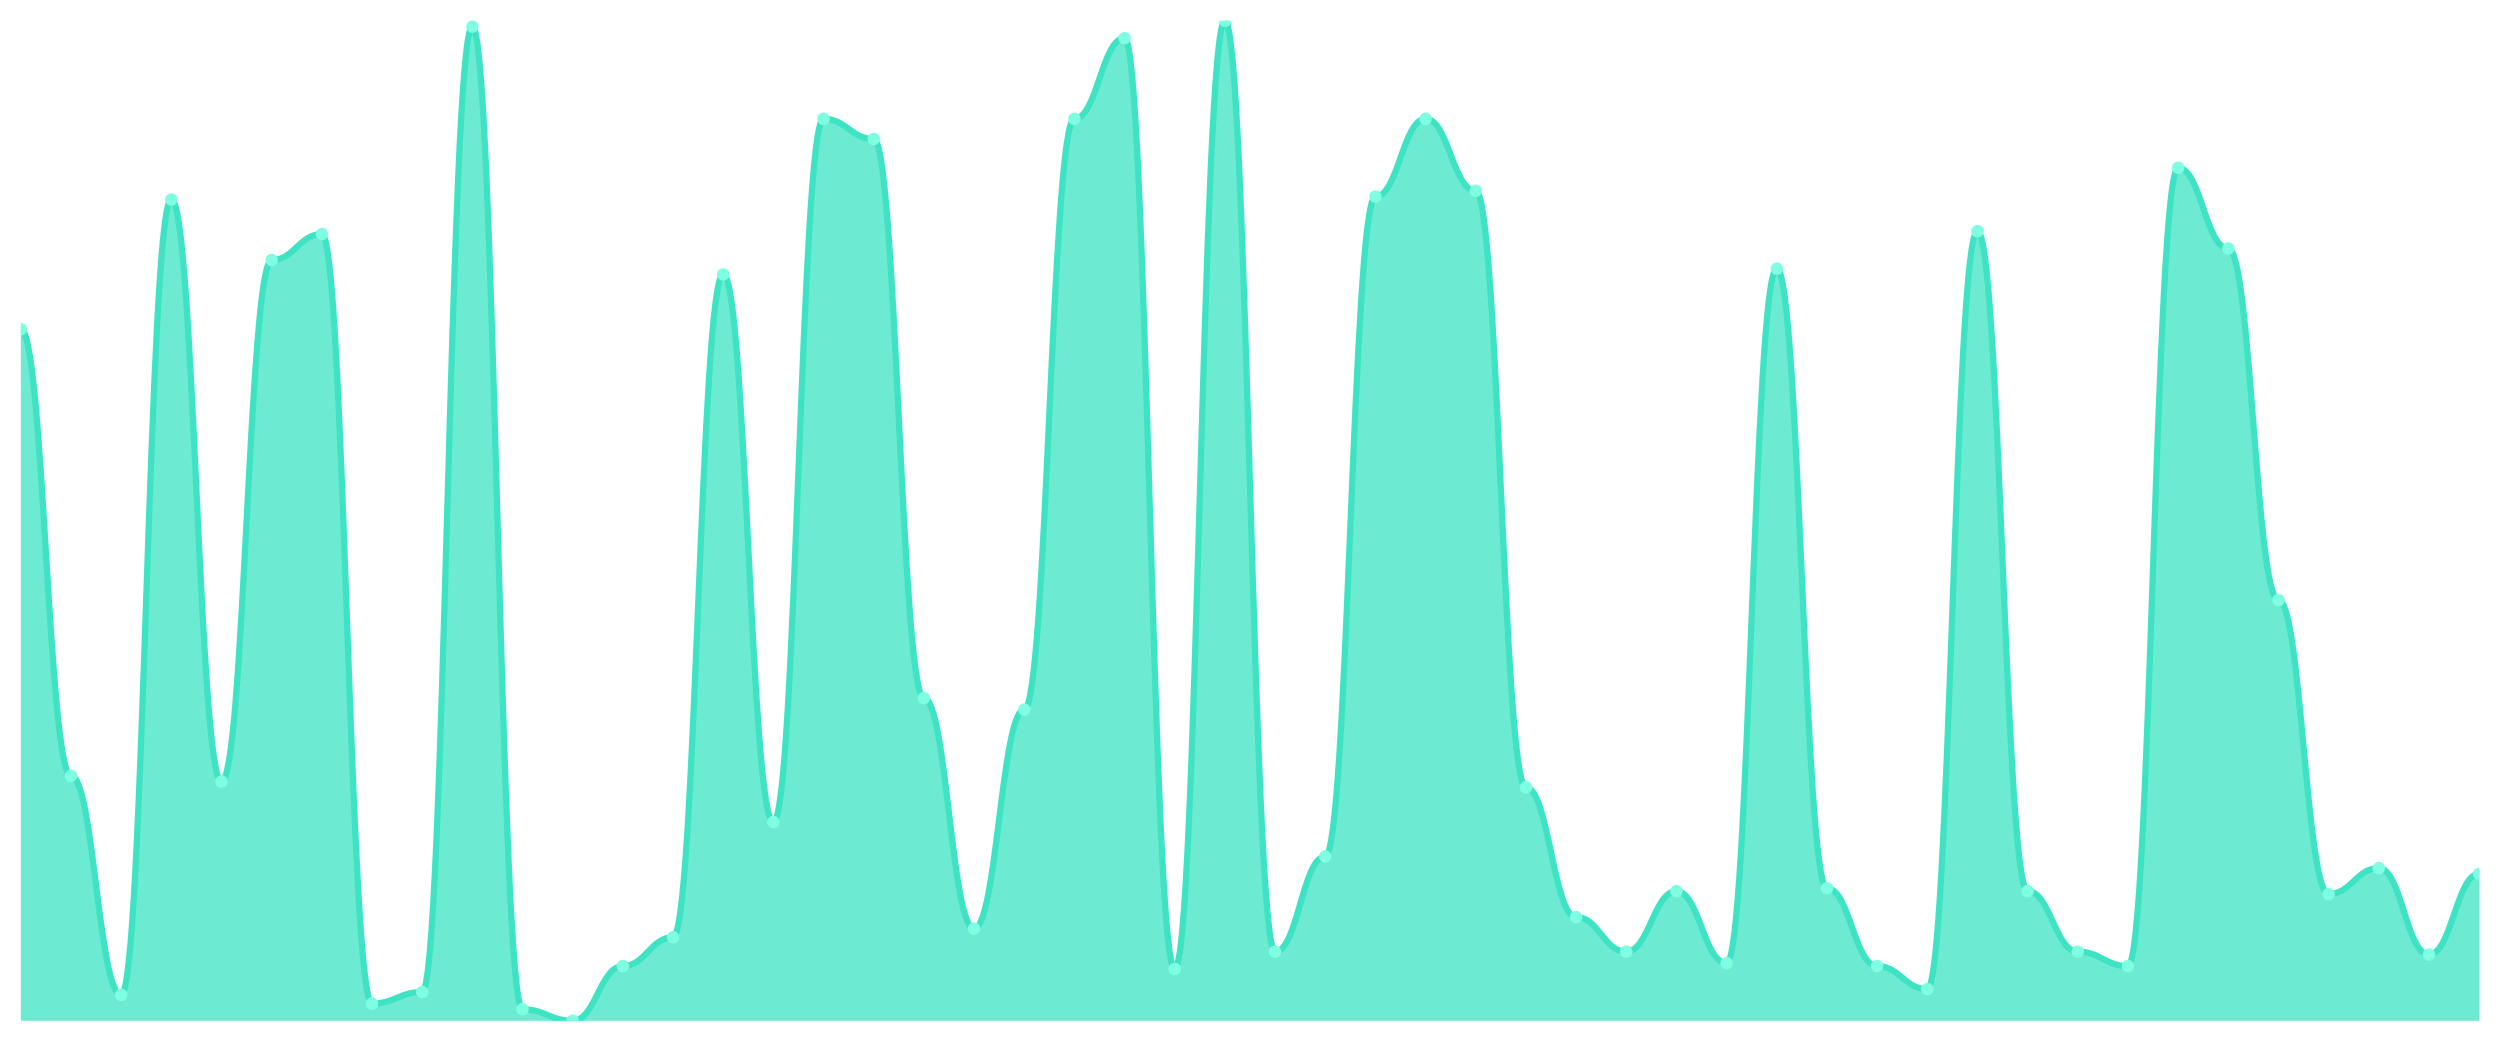
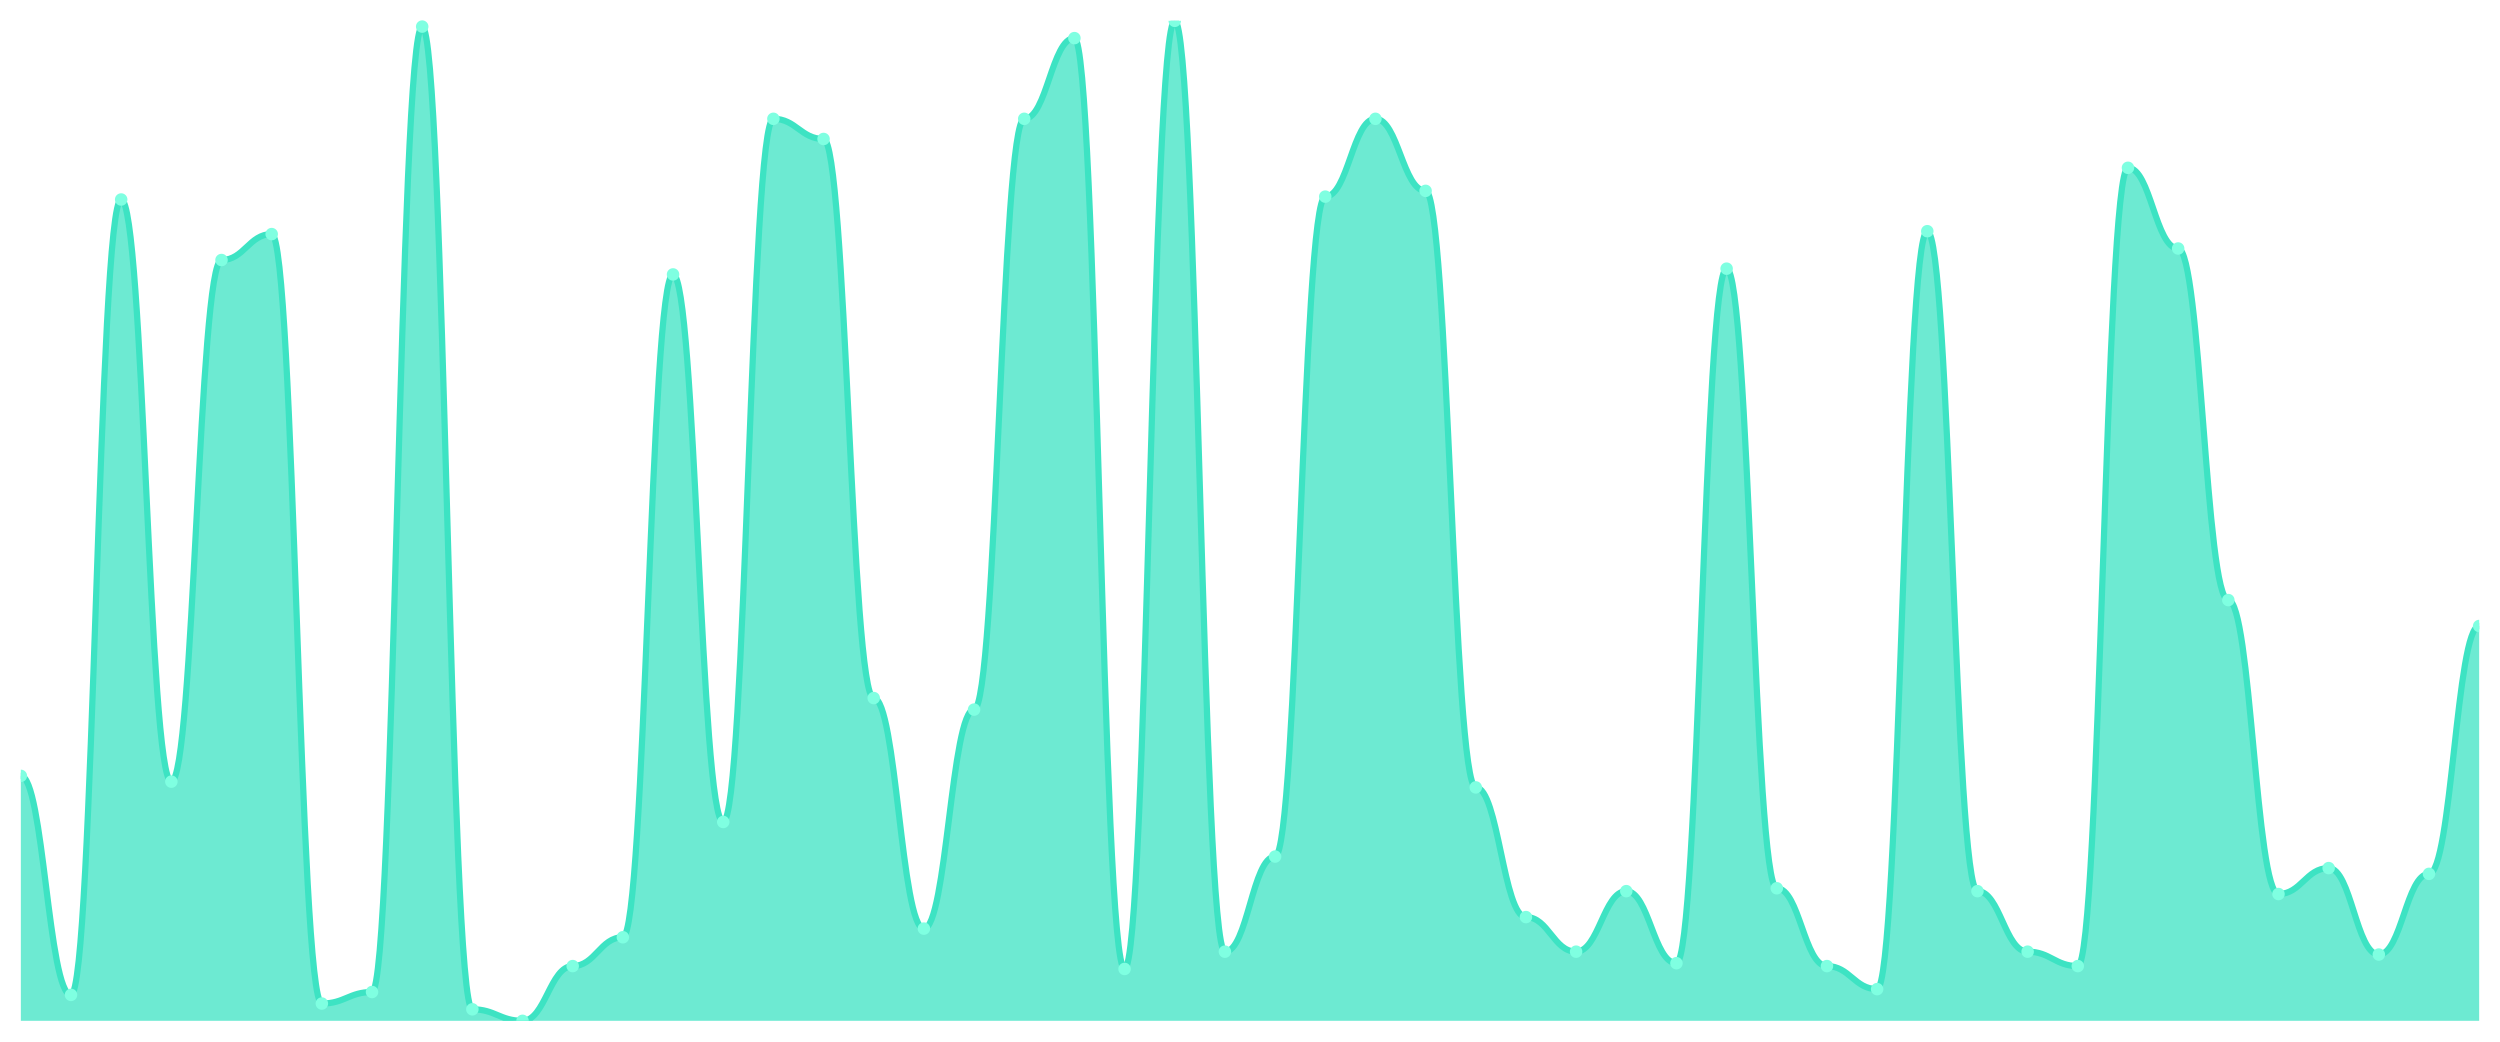
<svg xmlns="http://www.w3.org/2000/svg" viewBox="0 0 1200 500" width="1200" height="500">
  <defs>
    <clipPath id="c">
      <rect x="10" y="10" width="1180" height="480" />
    </clipPath>
  </defs>
  <rect width="1200" height="500" fill="none" />
  <g clip-path="url(#c)">
-     <path d="M 10,490 L 10,158.012 C 20.837,158.012 23.245,372.421 34.082,372.421 C 44.918,372.421 47.327,477.55 58.163,477.55 C 69,477.55 71.408,95.764 82.245,95.764 C 93.082,95.764 95.49,375.187 106.327,375.187 C 117.163,375.187 119.571,124.813 130.408,124.813 C 141.245,124.813 143.653,112.363 154.49,112.363 C 165.327,112.363 167.735,481.7 178.571,481.7 C 189.408,481.7 191.816,476.167 202.653,476.167 C 213.49,476.167 215.898,12.767 226.735,12.767 C 237.571,12.767 239.98,484.467 250.816,484.467 C 261.653,484.467 264.061,490 274.898,490 C 285.735,490 288.143,463.718 298.98,463.718 C 309.816,463.718 312.224,449.885 323.061,449.885 C 333.898,449.885 336.306,131.729 347.143,131.729 C 357.98,131.729 360.388,394.553 371.224,394.553 C 382.061,394.553 384.469,57.032 395.306,57.032 C 406.143,57.032 408.551,66.715 419.388,66.715 C 430.224,66.715 432.633,335.072 443.469,335.072 C 454.306,335.072 456.714,445.735 467.551,445.735 C 478.388,445.735 480.796,340.605 491.633,340.605 C 502.469,340.605 504.878,57.032 515.714,57.032 C 526.551,57.032 528.959,18.3 539.796,18.3 C 550.633,18.3 553.041,465.101 563.878,465.101 C 574.714,465.101 577.122,10 587.959,10 C 598.796,10 601.204,456.801 612.041,456.801 C 622.878,456.801 625.286,411.153 636.122,411.153 C 646.959,411.153 649.367,94.38 660.204,94.38 C 671.041,94.38 673.449,57.032 684.286,57.032 C 695.122,57.032 697.531,91.614 708.367,91.614 C 719.204,91.614 721.612,377.954 732.449,377.954 C 743.286,377.954 745.694,440.202 756.531,440.202 C 767.367,440.202 769.776,456.801 780.612,456.801 C 791.449,456.801 793.857,427.752 804.694,427.752 C 815.531,427.752 817.939,462.334 828.776,462.334 C 839.612,462.334 842.02,128.963 852.857,128.963 C 863.694,128.963 866.102,426.369 876.939,426.369 C 887.776,426.369 890.184,463.718 901.02,463.718 C 911.857,463.718 914.265,474.784 925.102,474.784 C 935.939,474.784 938.347,110.98 949.184,110.98 C 960.02,110.98 962.429,427.752 973.265,427.752 C 984.102,427.752 986.51,456.801 997.347,456.801 C 1008.184,456.801 1010.592,463.718 1021.429,463.718 C 1032.265,463.718 1034.673,80.548 1045.51,80.548 C 1056.347,80.548 1058.755,119.28 1069.592,119.28 C 1080.429,119.28 1082.837,288.04 1093.673,288.04 C 1104.51,288.04 1106.918,429.135 1117.755,429.135 C 1128.592,429.135 1131,416.686 1141.837,416.686 C 1152.673,416.686 1155.082,458.184 1165.918,458.184 C 1176.755,458.184 1179.163,419.452 1190,419.452 L 1190,490 Z" fill="rgba(61,227,195,0.75)" />
-     <path d="M 10,158.012 C 20.837,158.012 23.245,372.421 34.082,372.421 C 44.918,372.421 47.327,477.55 58.163,477.55 C 69,477.55 71.408,95.764 82.245,95.764 C 93.082,95.764 95.49,375.187 106.327,375.187 C 117.163,375.187 119.571,124.813 130.408,124.813 C 141.245,124.813 143.653,112.363 154.49,112.363 C 165.327,112.363 167.735,481.7 178.571,481.7 C 189.408,481.7 191.816,476.167 202.653,476.167 C 213.49,476.167 215.898,12.767 226.735,12.767 C 237.571,12.767 239.98,484.467 250.816,484.467 C 261.653,484.467 264.061,490 274.898,490 C 285.735,490 288.143,463.718 298.98,463.718 C 309.816,463.718 312.224,449.885 323.061,449.885 C 333.898,449.885 336.306,131.729 347.143,131.729 C 357.98,131.729 360.388,394.553 371.224,394.553 C 382.061,394.553 384.469,57.032 395.306,57.032 C 406.143,57.032 408.551,66.715 419.388,66.715 C 430.224,66.715 432.633,335.072 443.469,335.072 C 454.306,335.072 456.714,445.735 467.551,445.735 C 478.388,445.735 480.796,340.605 491.633,340.605 C 502.469,340.605 504.878,57.032 515.714,57.032 C 526.551,57.032 528.959,18.3 539.796,18.3 C 550.633,18.3 553.041,465.101 563.878,465.101 C 574.714,465.101 577.122,10 587.959,10 C 598.796,10 601.204,456.801 612.041,456.801 C 622.878,456.801 625.286,411.153 636.122,411.153 C 646.959,411.153 649.367,94.38 660.204,94.38 C 671.041,94.38 673.449,57.032 684.286,57.032 C 695.122,57.032 697.531,91.614 708.367,91.614 C 719.204,91.614 721.612,377.954 732.449,377.954 C 743.286,377.954 745.694,440.202 756.531,440.202 C 767.367,440.202 769.776,456.801 780.612,456.801 C 791.449,456.801 793.857,427.752 804.694,427.752 C 815.531,427.752 817.939,462.334 828.776,462.334 C 839.612,462.334 842.02,128.963 852.857,128.963 C 863.694,128.963 866.102,426.369 876.939,426.369 C 887.776,426.369 890.184,463.718 901.02,463.718 C 911.857,463.718 914.265,474.784 925.102,474.784 C 935.939,474.784 938.347,110.98 949.184,110.98 C 960.02,110.98 962.429,427.752 973.265,427.752 C 984.102,427.752 986.51,456.801 997.347,456.801 C 1008.184,456.801 1010.592,463.718 1021.429,463.718 C 1032.265,463.718 1034.673,80.548 1045.51,80.548 C 1056.347,80.548 1058.755,119.28 1069.592,119.28 C 1080.429,119.28 1082.837,288.04 1093.673,288.04 C 1104.51,288.04 1106.918,429.135 1117.755,429.135 C 1128.592,429.135 1131,416.686 1141.837,416.686 C 1152.673,416.686 1155.082,458.184 1165.918,458.184 C 1176.755,458.184 1179.163,419.452 1190,419.452" fill="none" stroke="#3de3c3" stroke-width="3" stroke-linecap="round" stroke-linejoin="round" />
-     <circle cx="10" cy="158.012" r="3" fill="#7fffe1" />
-     <circle cx="34.082" cy="372.421" r="3" fill="#7fffe1" />
-     <circle cx="58.163" cy="477.55" r="3" fill="#7fffe1" />
-     <circle cx="82.245" cy="95.764" r="3" fill="#7fffe1" />
-     <circle cx="106.327" cy="375.187" r="3" fill="#7fffe1" />
-     <circle cx="130.408" cy="124.813" r="3" fill="#7fffe1" />
-     <circle cx="154.49" cy="112.363" r="3" fill="#7fffe1" />
-     <circle cx="178.571" cy="481.7" r="3" fill="#7fffe1" />
-     <circle cx="202.653" cy="476.167" r="3" fill="#7fffe1" />
-     <circle cx="226.735" cy="12.767" r="3" fill="#7fffe1" />
-     <circle cx="250.816" cy="484.467" r="3" fill="#7fffe1" />
-     <circle cx="274.898" cy="490" r="3" fill="#7fffe1" />
-     <circle cx="298.98" cy="463.718" r="3" fill="#7fffe1" />
-     <circle cx="323.061" cy="449.885" r="3" fill="#7fffe1" />
-     <circle cx="347.143" cy="131.729" r="3" fill="#7fffe1" />
-     <circle cx="371.224" cy="394.553" r="3" fill="#7fffe1" />
-     <circle cx="395.306" cy="57.032" r="3" fill="#7fffe1" />
-     <circle cx="419.388" cy="66.715" r="3" fill="#7fffe1" />
-     <circle cx="443.469" cy="335.072" r="3" fill="#7fffe1" />
-     <circle cx="467.551" cy="445.735" r="3" fill="#7fffe1" />
-     <circle cx="491.633" cy="340.605" r="3" fill="#7fffe1" />
-     <circle cx="515.714" cy="57.032" r="3" fill="#7fffe1" />
-     <circle cx="539.796" cy="18.3" r="3" fill="#7fffe1" />
-     <circle cx="563.878" cy="465.101" r="3" fill="#7fffe1" />
-     <circle cx="587.959" cy="10" r="3" fill="#7fffe1" />
-     <circle cx="612.041" cy="456.801" r="3" fill="#7fffe1" />
-     <circle cx="636.122" cy="411.153" r="3" fill="#7fffe1" />
-     <circle cx="660.204" cy="94.38" r="3" fill="#7fffe1" />
-     <circle cx="684.286" cy="57.032" r="3" fill="#7fffe1" />
-     <circle cx="708.367" cy="91.614" r="3" fill="#7fffe1" />
-     <circle cx="732.449" cy="377.954" r="3" fill="#7fffe1" />
-     <circle cx="756.531" cy="440.202" r="3" fill="#7fffe1" />
-     <circle cx="780.612" cy="456.801" r="3" fill="#7fffe1" />
-     <circle cx="804.694" cy="427.752" r="3" fill="#7fffe1" />
-     <circle cx="828.776" cy="462.334" r="3" fill="#7fffe1" />
-     <circle cx="852.857" cy="128.963" r="3" fill="#7fffe1" />
-     <circle cx="876.939" cy="426.369" r="3" fill="#7fffe1" />
-     <circle cx="901.02" cy="463.718" r="3" fill="#7fffe1" />
-     <circle cx="925.102" cy="474.784" r="3" fill="#7fffe1" />
-     <circle cx="949.184" cy="110.98" r="3" fill="#7fffe1" />
-     <circle cx="973.265" cy="427.752" r="3" fill="#7fffe1" />
-     <circle cx="997.347" cy="456.801" r="3" fill="#7fffe1" />
-     <circle cx="1021.429" cy="463.718" r="3" fill="#7fffe1" />
-     <circle cx="1045.51" cy="80.548" r="3" fill="#7fffe1" />
-     <circle cx="1069.592" cy="119.28" r="3" fill="#7fffe1" />
-     <circle cx="1093.673" cy="288.04" r="3" fill="#7fffe1" />
-     <circle cx="1117.755" cy="429.135" r="3" fill="#7fffe1" />
-     <circle cx="1141.837" cy="416.686" r="3" fill="#7fffe1" />
-     <circle cx="1165.918" cy="458.184" r="3" fill="#7fffe1" />
-     <circle cx="1190" cy="419.452" r="3" fill="#7fffe1" />
+     <path d="M 10,490 L 10,372.421 C 20.837,372.421 23.245,477.55 34.082,477.55 C 44.918,477.55 47.327,95.764 58.163,95.764 C 69,95.764 71.408,375.187 82.245,375.187 C 93.082,375.187 95.49,124.813 106.327,124.813 C 117.163,124.813 119.571,112.363 130.408,112.363 C 141.245,112.363 143.653,481.7 154.49,481.7 C 165.327,481.7 167.735,476.167 178.571,476.167 C 189.408,476.167 191.816,12.767 202.653,12.767 C 213.49,12.767 215.898,484.467 226.735,484.467 C 237.571,484.467 239.98,490 250.816,490 C 261.653,490 264.061,463.718 274.898,463.718 C 285.735,463.718 288.143,449.885 298.98,449.885 C 309.816,449.885 312.224,131.729 323.061,131.729 C 333.898,131.729 336.306,394.553 347.143,394.553 C 357.98,394.553 360.388,57.032 371.224,57.032 C 382.061,57.032 384.469,66.715 395.306,66.715 C 406.143,66.715 408.551,335.072 419.388,335.072 C 430.224,335.072 432.633,445.735 443.469,445.735 C 454.306,445.735 456.714,340.605 467.551,340.605 C 478.388,340.605 480.796,57.032 491.633,57.032 C 502.469,57.032 504.878,18.3 515.714,18.3 C 526.551,18.3 528.959,465.101 539.796,465.101 C 550.633,465.101 553.041,10 563.878,10 C 574.714,10 577.122,456.801 587.959,456.801 C 598.796,456.801 601.204,411.153 612.041,411.153 C 622.878,411.153 625.286,94.38 636.122,94.38 C 646.959,94.38 649.367,57.032 660.204,57.032 C 671.041,57.032 673.449,91.614 684.286,91.614 C 695.122,91.614 697.531,377.954 708.367,377.954 C 719.204,377.954 721.612,440.202 732.449,440.202 C 743.286,440.202 745.694,456.801 756.531,456.801 C 767.367,456.801 769.776,427.752 780.612,427.752 C 791.449,427.752 793.857,462.334 804.694,462.334 C 815.531,462.334 817.939,128.963 828.776,128.963 C 839.612,128.963 842.02,426.369 852.857,426.369 C 863.694,426.369 866.102,463.718 876.939,463.718 C 887.776,463.718 890.184,474.784 901.02,474.784 C 911.857,474.784 914.265,110.98 925.102,110.98 C 935.939,110.98 938.347,427.752 949.184,427.752 C 960.02,427.752 962.429,456.801 973.265,456.801 C 984.102,456.801 986.51,463.718 997.347,463.718 C 1008.184,463.718 1010.592,80.548 1021.429,80.548 C 1032.265,80.548 1034.673,119.28 1045.51,119.28 C 1056.347,119.28 1058.755,288.04 1069.592,288.04 C 1080.429,288.04 1082.837,429.135 1093.673,429.135 C 1104.51,429.135 1106.918,416.686 1117.755,416.686 C 1128.592,416.686 1131,458.184 1141.837,458.184 C 1152.673,458.184 1155.082,419.452 1165.918,419.452 C 1176.755,419.452 1179.163,300.49 1190,300.49 L 1190,490 Z" fill="rgba(61,227,195,0.75)" />
+     <path d="M 10,372.421 C 20.837,372.421 23.245,477.55 34.082,477.55 C 44.918,477.55 47.327,95.764 58.163,95.764 C 69,95.764 71.408,375.187 82.245,375.187 C 93.082,375.187 95.49,124.813 106.327,124.813 C 117.163,124.813 119.571,112.363 130.408,112.363 C 141.245,112.363 143.653,481.7 154.49,481.7 C 165.327,481.7 167.735,476.167 178.571,476.167 C 189.408,476.167 191.816,12.767 202.653,12.767 C 213.49,12.767 215.898,484.467 226.735,484.467 C 237.571,484.467 239.98,490 250.816,490 C 261.653,490 264.061,463.718 274.898,463.718 C 285.735,463.718 288.143,449.885 298.98,449.885 C 309.816,449.885 312.224,131.729 323.061,131.729 C 333.898,131.729 336.306,394.553 347.143,394.553 C 357.98,394.553 360.388,57.032 371.224,57.032 C 382.061,57.032 384.469,66.715 395.306,66.715 C 406.143,66.715 408.551,335.072 419.388,335.072 C 430.224,335.072 432.633,445.735 443.469,445.735 C 454.306,445.735 456.714,340.605 467.551,340.605 C 478.388,340.605 480.796,57.032 491.633,57.032 C 502.469,57.032 504.878,18.3 515.714,18.3 C 526.551,18.3 528.959,465.101 539.796,465.101 C 550.633,465.101 553.041,10 563.878,10 C 574.714,10 577.122,456.801 587.959,456.801 C 598.796,456.801 601.204,411.153 612.041,411.153 C 622.878,411.153 625.286,94.38 636.122,94.38 C 646.959,94.38 649.367,57.032 660.204,57.032 C 671.041,57.032 673.449,91.614 684.286,91.614 C 695.122,91.614 697.531,377.954 708.367,377.954 C 719.204,377.954 721.612,440.202 732.449,440.202 C 743.286,440.202 745.694,456.801 756.531,456.801 C 767.367,456.801 769.776,427.752 780.612,427.752 C 791.449,427.752 793.857,462.334 804.694,462.334 C 815.531,462.334 817.939,128.963 828.776,128.963 C 839.612,128.963 842.02,426.369 852.857,426.369 C 863.694,426.369 866.102,463.718 876.939,463.718 C 887.776,463.718 890.184,474.784 901.02,474.784 C 911.857,474.784 914.265,110.98 925.102,110.98 C 935.939,110.98 938.347,427.752 949.184,427.752 C 960.02,427.752 962.429,456.801 973.265,456.801 C 984.102,456.801 986.51,463.718 997.347,463.718 C 1008.184,463.718 1010.592,80.548 1021.429,80.548 C 1032.265,80.548 1034.673,119.28 1045.51,119.28 C 1056.347,119.28 1058.755,288.04 1069.592,288.04 C 1080.429,288.04 1082.837,429.135 1093.673,429.135 C 1104.51,429.135 1106.918,416.686 1117.755,416.686 C 1128.592,416.686 1131,458.184 1141.837,458.184 C 1152.673,458.184 1155.082,419.452 1165.918,419.452 C 1176.755,419.452 1179.163,300.49 1190,300.49" fill="none" stroke="#3de3c3" stroke-width="3" stroke-linecap="round" stroke-linejoin="round" />
+     <circle cx="10" cy="372.421" r="3" fill="#7fffe1" />
+     <circle cx="34.082" cy="477.55" r="3" fill="#7fffe1" />
+     <circle cx="58.163" cy="95.764" r="3" fill="#7fffe1" />
+     <circle cx="82.245" cy="375.187" r="3" fill="#7fffe1" />
+     <circle cx="106.327" cy="124.813" r="3" fill="#7fffe1" />
+     <circle cx="130.408" cy="112.363" r="3" fill="#7fffe1" />
+     <circle cx="154.49" cy="481.7" r="3" fill="#7fffe1" />
+     <circle cx="178.571" cy="476.167" r="3" fill="#7fffe1" />
+     <circle cx="202.653" cy="12.767" r="3" fill="#7fffe1" />
+     <circle cx="226.735" cy="484.467" r="3" fill="#7fffe1" />
+     <circle cx="250.816" cy="490" r="3" fill="#7fffe1" />
+     <circle cx="274.898" cy="463.718" r="3" fill="#7fffe1" />
+     <circle cx="298.98" cy="449.885" r="3" fill="#7fffe1" />
+     <circle cx="323.061" cy="131.729" r="3" fill="#7fffe1" />
+     <circle cx="347.143" cy="394.553" r="3" fill="#7fffe1" />
+     <circle cx="371.224" cy="57.032" r="3" fill="#7fffe1" />
+     <circle cx="395.306" cy="66.715" r="3" fill="#7fffe1" />
+     <circle cx="419.388" cy="335.072" r="3" fill="#7fffe1" />
+     <circle cx="443.469" cy="445.735" r="3" fill="#7fffe1" />
+     <circle cx="467.551" cy="340.605" r="3" fill="#7fffe1" />
+     <circle cx="491.633" cy="57.032" r="3" fill="#7fffe1" />
+     <circle cx="515.714" cy="18.3" r="3" fill="#7fffe1" />
+     <circle cx="539.796" cy="465.101" r="3" fill="#7fffe1" />
+     <circle cx="563.878" cy="10" r="3" fill="#7fffe1" />
+     <circle cx="587.959" cy="456.801" r="3" fill="#7fffe1" />
+     <circle cx="612.041" cy="411.153" r="3" fill="#7fffe1" />
+     <circle cx="636.122" cy="94.38" r="3" fill="#7fffe1" />
+     <circle cx="660.204" cy="57.032" r="3" fill="#7fffe1" />
+     <circle cx="684.286" cy="91.614" r="3" fill="#7fffe1" />
+     <circle cx="708.367" cy="377.954" r="3" fill="#7fffe1" />
+     <circle cx="732.449" cy="440.202" r="3" fill="#7fffe1" />
+     <circle cx="756.531" cy="456.801" r="3" fill="#7fffe1" />
+     <circle cx="780.612" cy="427.752" r="3" fill="#7fffe1" />
+     <circle cx="804.694" cy="462.334" r="3" fill="#7fffe1" />
+     <circle cx="828.776" cy="128.963" r="3" fill="#7fffe1" />
+     <circle cx="852.857" cy="426.369" r="3" fill="#7fffe1" />
+     <circle cx="876.939" cy="463.718" r="3" fill="#7fffe1" />
+     <circle cx="901.02" cy="474.784" r="3" fill="#7fffe1" />
+     <circle cx="925.102" cy="110.98" r="3" fill="#7fffe1" />
+     <circle cx="949.184" cy="427.752" r="3" fill="#7fffe1" />
+     <circle cx="973.265" cy="456.801" r="3" fill="#7fffe1" />
+     <circle cx="997.347" cy="463.718" r="3" fill="#7fffe1" />
+     <circle cx="1021.429" cy="80.548" r="3" fill="#7fffe1" />
+     <circle cx="1045.51" cy="119.28" r="3" fill="#7fffe1" />
+     <circle cx="1069.592" cy="288.04" r="3" fill="#7fffe1" />
+     <circle cx="1093.673" cy="429.135" r="3" fill="#7fffe1" />
+     <circle cx="1117.755" cy="416.686" r="3" fill="#7fffe1" />
+     <circle cx="1141.837" cy="458.184" r="3" fill="#7fffe1" />
+     <circle cx="1165.918" cy="419.452" r="3" fill="#7fffe1" />
+     <circle cx="1190" cy="300.49" r="3" fill="#7fffe1" />
  </g>
</svg>
